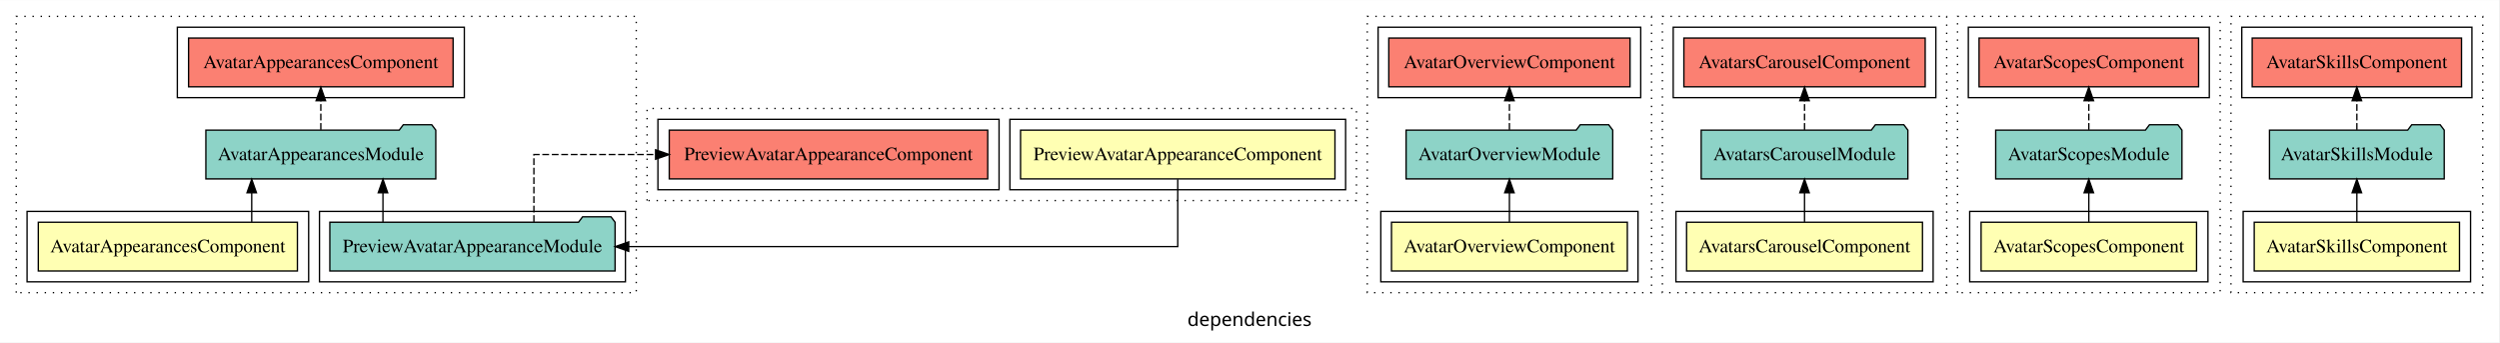
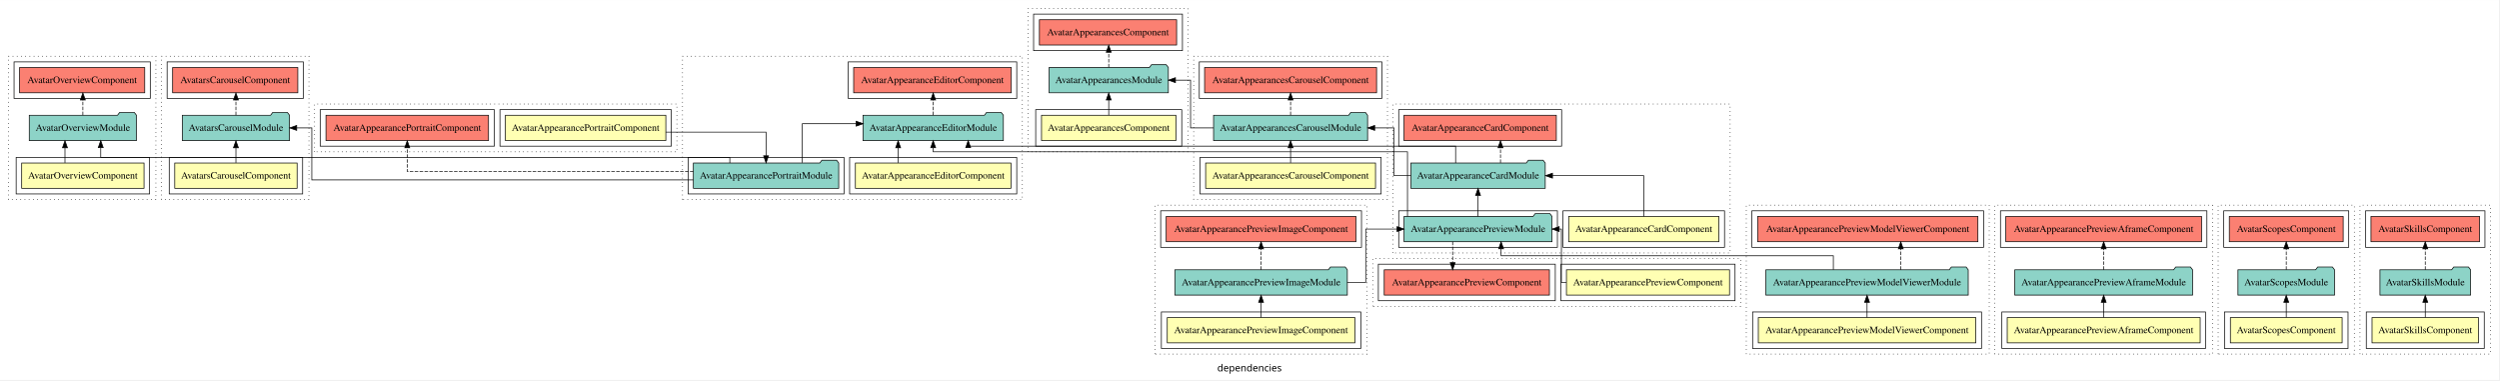
- <svg xmlns="http://www.w3.org/2000/svg" width="1846pt" height="253pt" viewBox="0.00 0.00 1846.00 252.80">
-   <g id="graph0" class="graph" transform="scale(1 1) rotate(0) translate(4 248.8)">
-     <polygon fill="white" stroke="transparent" points="-4,4 -4,-248.8 1842,-248.8 1842,4 -4,4" />
-     <text text-anchor="middle" x="919" y="-8.2" font-family="sans-serif" font-size="14.00">dependencies</text>
+ <svg xmlns="http://www.w3.org/2000/svg" width="3559pt" height="541pt" viewBox="0.00 0.00 3559.00 540.80">
+   <g id="graph0" class="graph" transform="scale(1 1) rotate(0) translate(4 536.8)">
+     <polygon fill="white" stroke="transparent" points="-4,4 -4,-536.8 3555,-536.8 3555,4 -4,4" />
+     <text text-anchor="middle" x="1775.5" y="-8.2" font-family="sans-serif" font-size="14.00">dependencies</text>
    <g id="clust1" class="cluster">
-       <polygon fill="none" stroke="black" stroke-dasharray="1,5" points="8,-32.8 8,-236.8 466,-236.8 466,-32.8 8,-32.8" />
+       <polygon fill="none" stroke="black" stroke-dasharray="1,5" points="1980,-176.8 1980,-388.8 2460,-388.8 2460,-176.8 1980,-176.8" />
    </g>
    <g id="clust2" class="cluster">
-       <polygon fill="none" stroke="black" points="16,-40.8 16,-92.8 224,-92.8 224,-40.8 16,-40.8" />
+       <polygon fill="none" stroke="black" points="2222,-184.8 2222,-236.8 2452,-236.8 2452,-184.8 2222,-184.8" />
    </g>
    <g id="clust4" class="cluster">
-       <polygon fill="none" stroke="black" points="232,-40.8 232,-92.8 458,-92.8 458,-40.8 232,-40.8" />
+       <polygon fill="none" stroke="black" points="1988,-184.8 1988,-236.8 2214,-236.8 2214,-184.8 1988,-184.8" />
    </g>
    <g id="clust5" class="cluster">
-       <polygon fill="none" stroke="black" points="127,-176.8 127,-228.8 339,-228.8 339,-176.8 127,-176.8" />
+       <polygon fill="none" stroke="black" points="1988,-328.8 1988,-380.8 2220,-380.8 2220,-328.8 1988,-328.8" />
    </g>
    <g id="clust8" class="cluster">
-       <polygon fill="none" stroke="black" stroke-dasharray="1,5" points="1006,-32.8 1006,-236.8 1216,-236.8 1216,-32.8 1006,-32.8" />
+       <polygon fill="none" stroke="black" stroke-dasharray="1,5" points="968,-252.8 968,-456.8 1452,-456.8 1452,-252.8 968,-252.8" />
    </g>
    <g id="clust9" class="cluster">
-       <polygon fill="none" stroke="black" points="1016,-40.8 1016,-92.8 1206,-92.8 1206,-40.8 1016,-40.8" />
+       <polygon fill="none" stroke="black" points="1206,-260.8 1206,-312.8 1444,-312.8 1444,-260.8 1206,-260.8" />
+     </g>
+     <g id="clust11" class="cluster">
+       <polygon fill="none" stroke="black" points="976,-260.8 976,-312.8 1198,-312.8 1198,-260.8 976,-260.8" />
    </g>
    <g id="clust12" class="cluster">
-       <polygon fill="none" stroke="black" points="1014,-176.8 1014,-228.8 1208,-228.8 1208,-176.8 1014,-176.8" />
+       <polygon fill="none" stroke="black" points="1204,-396.8 1204,-448.8 1444,-448.8 1444,-396.8 1204,-396.8" />
    </g>
    <g id="clust15" class="cluster">
-       <polygon fill="none" stroke="black" stroke-dasharray="1,5" points="1224,-32.8 1224,-236.8 1434,-236.8 1434,-32.8 1224,-32.8" />
+       <polygon fill="none" stroke="black" stroke-dasharray="1,5" points="444,-320.8 444,-388.8 960,-388.8 960,-320.8 444,-320.8" />
    </g>
    <g id="clust16" class="cluster">
-       <polygon fill="none" stroke="black" points="1234,-40.8 1234,-92.8 1424,-92.8 1424,-40.8 1234,-40.8" />
+       <polygon fill="none" stroke="black" points="708,-328.8 708,-380.8 952,-380.8 952,-328.8 708,-328.8" />
    </g>
    <g id="clust19" class="cluster">
-       <polygon fill="none" stroke="black" points="1232,-176.8 1232,-228.8 1426,-228.8 1426,-176.8 1232,-176.8" />
+       <polygon fill="none" stroke="black" points="452,-328.8 452,-380.8 700,-380.8 700,-328.8 452,-328.8" />
    </g>
    <g id="clust22" class="cluster">
-       <polygon fill="none" stroke="black" stroke-dasharray="1,5" points="1442,-32.8 1442,-236.8 1636,-236.8 1636,-32.8 1442,-32.8" />
+       <polygon fill="none" stroke="black" stroke-dasharray="1,5" points="2837,-32.8 2837,-244.8 3147,-244.8 3147,-32.8 2837,-32.8" />
    </g>
    <g id="clust23" class="cluster">
-       <polygon fill="none" stroke="black" points="1451,-40.8 1451,-92.8 1627,-92.8 1627,-40.8 1451,-40.8" />
+       <polygon fill="none" stroke="black" points="2847,-40.8 2847,-92.8 3137,-92.8 3137,-40.8 2847,-40.8" />
    </g>
    <g id="clust26" class="cluster">
-       <polygon fill="none" stroke="black" points="1450,-176.8 1450,-228.8 1628,-228.8 1628,-176.8 1450,-176.8" />
+       <polygon fill="none" stroke="black" points="2845,-184.8 2845,-236.8 3139,-236.8 3139,-184.8 2845,-184.8" />
    </g>
    <g id="clust29" class="cluster">
-       <polygon fill="none" stroke="black" stroke-dasharray="1,5" points="1644,-32.8 1644,-236.8 1830,-236.8 1830,-32.8 1644,-32.8" />
+       <polygon fill="none" stroke="black" stroke-dasharray="1,5" points="1641,-32.8 1641,-244.8 1943,-244.8 1943,-32.8 1641,-32.8" />
    </g>
    <g id="clust30" class="cluster">
-       <polygon fill="none" stroke="black" points="1653,-40.8 1653,-92.8 1821,-92.8 1821,-40.8 1653,-40.8" />
+       <polygon fill="none" stroke="black" points="1650,-40.8 1650,-92.8 1934,-92.8 1934,-40.8 1650,-40.8" />
    </g>
    <g id="clust33" class="cluster">
-       <polygon fill="none" stroke="black" points="1652,-176.8 1652,-228.8 1822,-228.8 1822,-176.8 1652,-176.8" />
+       <polygon fill="none" stroke="black" points="1649,-184.8 1649,-236.8 1935,-236.8 1935,-184.8 1649,-184.8" />
    </g>
    <g id="clust36" class="cluster">
-       <polygon fill="none" stroke="black" stroke-dasharray="1,5" points="474,-100.8 474,-168.8 998,-168.8 998,-100.8 474,-100.8" />
+       <polygon fill="none" stroke="black" stroke-dasharray="1,5" points="2483,-32.8 2483,-244.8 2829,-244.8 2829,-32.8 2483,-32.8" />
    </g>
    <g id="clust37" class="cluster">
-       <polygon fill="none" stroke="black" points="742,-108.8 742,-160.8 990,-160.8 990,-108.8 742,-108.8" />
+       <polygon fill="none" stroke="black" points="2492,-40.8 2492,-92.8 2818,-92.8 2818,-40.8 2492,-40.8" />
    </g>
    <g id="clust40" class="cluster">
-       <polygon fill="none" stroke="black" points="482,-108.8 482,-160.8 734,-160.8 734,-108.8 482,-108.8" />
+       <polygon fill="none" stroke="black" points="2491,-184.8 2491,-236.8 2821,-236.8 2821,-184.8 2491,-184.8" />
+     </g>
+     <g id="clust43" class="cluster">
+       <polygon fill="none" stroke="black" stroke-dasharray="1,5" points="1951,-100.8 1951,-168.8 2475,-168.8 2475,-100.8 1951,-100.8" />
+     </g>
+     <g id="clust44" class="cluster">
+       <polygon fill="none" stroke="black" points="2219,-108.8 2219,-160.8 2467,-160.8 2467,-108.8 2219,-108.8" />
+     </g>
+     <g id="clust47" class="cluster">
+       <polygon fill="none" stroke="black" points="1959,-108.8 1959,-160.8 2211,-160.8 2211,-108.8 1959,-108.8" />
+     </g>
+     <g id="clust50" class="cluster">
+       <polygon fill="none" stroke="black" stroke-dasharray="1,5" points="1696,-252.8 1696,-456.8 1972,-456.8 1972,-252.8 1696,-252.8" />
+     </g>
+     <g id="clust51" class="cluster">
+       <polygon fill="none" stroke="black" points="1705,-260.8 1705,-312.8 1963,-312.8 1963,-260.8 1705,-260.8" />
+     </g>
+     <g id="clust54" class="cluster">
+       <polygon fill="none" stroke="black" points="1704,-396.8 1704,-448.8 1964,-448.8 1964,-396.8 1704,-396.8" />
+     </g>
+     <g id="clust57" class="cluster">
+       <polygon fill="none" stroke="black" stroke-dasharray="1,5" points="1460,-320.8 1460,-524.8 1688,-524.8 1688,-320.8 1460,-320.8" />
+     </g>
+     <g id="clust58" class="cluster">
+       <polygon fill="none" stroke="black" points="1471,-328.8 1471,-380.8 1679,-380.8 1679,-328.8 1471,-328.8" />
+     </g>
+     <g id="clust61" class="cluster">
+       <polygon fill="none" stroke="black" points="1468,-464.8 1468,-516.8 1680,-516.8 1680,-464.8 1468,-464.8" />
+     </g>
+     <g id="clust64" class="cluster">
+       <polygon fill="none" stroke="black" stroke-dasharray="1,5" points="8,-252.8 8,-456.8 218,-456.8 218,-252.8 8,-252.8" />
+     </g>
+     <g id="clust65" class="cluster">
+       <polygon fill="none" stroke="black" points="19,-260.8 19,-312.8 209,-312.8 209,-260.8 19,-260.8" />
+     </g>
+     <g id="clust68" class="cluster">
+       <polygon fill="none" stroke="black" points="16,-396.8 16,-448.8 210,-448.8 210,-396.8 16,-396.8" />
+     </g>
+     <g id="clust71" class="cluster">
+       <polygon fill="none" stroke="black" stroke-dasharray="1,5" points="226,-252.8 226,-456.8 436,-456.8 436,-252.8 226,-252.8" />
+     </g>
+     <g id="clust72" class="cluster">
+       <polygon fill="none" stroke="black" points="237,-260.8 237,-312.8 427,-312.8 427,-260.8 237,-260.8" />
+     </g>
+     <g id="clust75" class="cluster">
+       <polygon fill="none" stroke="black" points="234,-396.8 234,-448.8 428,-448.8 428,-396.8 234,-396.8" />
+     </g>
+     <g id="clust78" class="cluster">
+       <polygon fill="none" stroke="black" stroke-dasharray="1,5" points="3155,-32.8 3155,-244.8 3349,-244.8 3349,-32.8 3155,-32.8" />
+     </g>
+     <g id="clust79" class="cluster">
+       <polygon fill="none" stroke="black" points="3164,-40.8 3164,-92.8 3340,-92.8 3340,-40.8 3164,-40.8" />
+     </g>
+     <g id="clust82" class="cluster">
+       <polygon fill="none" stroke="black" points="3163,-184.8 3163,-236.8 3341,-236.8 3341,-184.8 3163,-184.8" />
+     </g>
+     <g id="clust85" class="cluster">
+       <polygon fill="none" stroke="black" stroke-dasharray="1,5" points="3357,-32.8 3357,-244.8 3543,-244.8 3543,-32.8 3357,-32.8" />
+     </g>
+     <g id="clust86" class="cluster">
+       <polygon fill="none" stroke="black" points="3366,-40.8 3366,-92.8 3534,-92.8 3534,-40.8 3366,-40.8" />
+     </g>
+     <g id="clust89" class="cluster">
+       <polygon fill="none" stroke="black" points="3365,-184.8 3365,-236.8 3535,-236.8 3535,-184.8 3365,-184.8" />
    </g>
    <g id="node1" class="node">
-       <polygon fill="#ffffb3" stroke="black" points="215.7,-84.8 24.3,-84.8 24.3,-48.8 215.7,-48.8 215.7,-84.8" />
-       <text text-anchor="middle" x="120" y="-62.6" font-family="Times,serif" font-size="14.00">AvatarAppearancesComponent</text>
+       <polygon fill="#ffffb3" stroke="black" points="2443.97,-228.8 2230.03,-228.8 2230.03,-192.8 2443.97,-192.8 2443.97,-228.8" />
+       <text text-anchor="middle" x="2337" y="-206.6" font-family="Times,serif" font-size="14.00">AvatarAppearanceCardComponent</text>
    </g>
    <g id="node2" class="node">
-       <polygon fill="#8dd3c7" stroke="black" points="317.92,-152.8 314.92,-156.8 293.92,-156.8 290.92,-152.8 148.08,-152.8 148.08,-116.8 317.92,-116.8 317.92,-152.8" />
-       <text text-anchor="middle" x="233" y="-130.6" font-family="Times,serif" font-size="14.00">AvatarAppearancesModule</text>
+       <polygon fill="#8dd3c7" stroke="black" points="2196.69,-304.8 2193.69,-308.8 2172.69,-308.8 2169.69,-304.8 2005.31,-304.8 2005.31,-268.8 2196.69,-268.8 2196.69,-304.8" />
+       <text text-anchor="middle" x="2101" y="-282.6" font-family="Times,serif" font-size="14.00">AvatarAppearanceCardModule</text>
    </g>
    <g id="edge1" class="edge">
-       <path fill="none" stroke="black" d="M181.95,-85.02C181.95,-85.02 181.95,-106.53 181.95,-106.53" />
-       <polygon fill="black" stroke="black" points="178.45,-106.53 181.95,-116.53 185.45,-106.53 178.45,-106.53" />
+       <path fill="none" stroke="black" d="M2337,-228.81C2337,-251.29 2337,-286.8 2337,-286.8 2337,-286.8 2206.99,-286.8 2206.99,-286.8" />
+       <polygon fill="black" stroke="black" points="2206.99,-283.3 2196.99,-286.8 2206.99,-290.3 2206.99,-283.3" />
    </g>
    <g id="node4" class="node">
-       <polygon fill="#fb8072" stroke="black" points="330.7,-220.8 135.3,-220.8 135.3,-184.8 330.7,-184.8 330.7,-220.8" />
-       <text text-anchor="middle" x="233" y="-198.6" font-family="Times,serif" font-size="14.00">AvatarAppearancesComponent </text>
+       <polygon fill="#fb8072" stroke="black" points="2212.47,-372.8 1995.53,-372.8 1995.53,-336.8 2212.47,-336.8 2212.47,-372.8" />
+       <text text-anchor="middle" x="2104" y="-350.6" font-family="Times,serif" font-size="14.00">AvatarAppearanceCardComponent </text>
    </g>
    <g id="edge3" class="edge">
-       <path fill="none" stroke="black" stroke-dasharray="5,2" d="M233,-153.02C233,-153.02 233,-174.53 233,-174.53" />
-       <polygon fill="black" stroke="black" points="229.5,-174.53 233,-184.53 236.5,-174.53 229.5,-174.53" />
+       <path fill="none" stroke="black" stroke-dasharray="5,2" d="M2132.95,-305.02C2132.95,-305.02 2132.95,-326.53 2132.95,-326.53" />
+       <polygon fill="black" stroke="black" points="2129.45,-326.53 2132.95,-336.53 2136.45,-326.53 2129.45,-326.53" />
+     </g>
+     <g id="node6" class="node">
+       <polygon fill="#8dd3c7" stroke="black" points="1424.97,-372.8 1421.97,-376.8 1400.97,-376.8 1397.97,-372.8 1225.03,-372.8 1225.03,-336.8 1424.97,-336.8 1424.97,-372.8" />
+       <text text-anchor="middle" x="1325" y="-350.6" font-family="Times,serif" font-size="14.00">AvatarAppearanceEditorModule</text>
+     </g>
+     <g id="edge5" class="edge">
+       <path fill="none" stroke="black" d="M2069.05,-304.86C2069.05,-316.24 2069.05,-328.8 2069.05,-328.8 2069.05,-328.8 1374.87,-328.8 1374.87,-328.8 1374.87,-328.8 1374.87,-329.59 1374.87,-329.59" />
+       <polygon fill="black" stroke="black" points="1371.37,-326.74 1374.87,-336.74 1378.37,-326.74 1371.37,-326.74" />
+     </g>
+     <g id="node23" class="node">
+       <polygon fill="#8dd3c7" stroke="black" points="1943.68,-372.8 1940.68,-376.8 1919.68,-376.8 1916.68,-372.8 1724.32,-372.8 1724.32,-336.8 1943.68,-336.8 1943.68,-372.8" />
+       <text text-anchor="middle" x="1834" y="-350.6" font-family="Times,serif" font-size="14.00">AvatarAppearancesCarouselModule</text>
+     </g>
+     <g id="edge22" class="edge">
+       <path fill="none" stroke="black" d="M2005.28,-286.8C1991.21,-286.8 1981.35,-286.8 1981.35,-286.8 1981.35,-286.8 1981.35,-354.8 1981.35,-354.8 1981.35,-354.8 1953.79,-354.8 1953.79,-354.8" />
+       <polygon fill="black" stroke="black" points="1953.79,-351.3 1943.79,-354.8 1953.79,-358.3 1953.79,-351.3" />
    </g>
    <g id="node3" class="node">
-       <polygon fill="#8dd3c7" stroke="black" points="450.35,-84.8 447.35,-88.8 426.35,-88.8 423.35,-84.8 239.65,-84.8 239.65,-48.8 450.35,-48.8 450.35,-84.8" />
-       <text text-anchor="middle" x="345" y="-62.6" font-family="Times,serif" font-size="14.00">PreviewAvatarAppearanceModule</text>
+       <polygon fill="#8dd3c7" stroke="black" points="2206.35,-228.8 2203.35,-232.8 2182.35,-232.8 2179.35,-228.8 1995.65,-228.8 1995.65,-192.8 2206.35,-192.8 2206.35,-228.8" />
+       <text text-anchor="middle" x="2101" y="-206.6" font-family="Times,serif" font-size="14.00">AvatarAppearancePreviewModule</text>
    </g>
    <g id="edge2" class="edge">
-       <path fill="none" stroke="black" d="M278.89,-85.02C278.89,-85.02 278.89,-106.53 278.89,-106.53" />
-       <polygon fill="black" stroke="black" points="275.39,-106.53 278.89,-116.53 282.39,-106.53 275.39,-106.53" />
+       <path fill="none" stroke="black" d="M2101,-228.81C2101,-228.81 2101,-258.65 2101,-258.65" />
+       <polygon fill="black" stroke="black" points="2097.5,-258.65 2101,-268.65 2104.5,-258.65 2097.5,-258.65" />
+     </g>
+     <g id="edge7" class="edge">
+       <path fill="none" stroke="black" d="M2000.49,-228.96C2000.49,-260.21 2000.49,-320.8 2000.49,-320.8 2000.49,-320.8 1325,-320.8 1325,-320.8 1325,-320.8 1325,-326.61 1325,-326.61" />
+       <polygon fill="black" stroke="black" points="1321.5,-326.61 1325,-336.61 1328.5,-326.61 1321.5,-326.61" />
+     </g>
+     <g id="node21" class="node">
+       <polygon fill="#fb8072" stroke="black" points="2202.63,-152.8 1967.37,-152.8 1967.37,-116.8 2202.63,-116.8 2202.63,-152.8" />
+       <text text-anchor="middle" x="2085" y="-130.6" font-family="Times,serif" font-size="14.00">AvatarAppearancePreviewComponent </text>
+     </g>
+     <g id="edge20" class="edge">
+       <path fill="none" stroke="black" stroke-dasharray="5,2" d="M2064.82,-192.79C2064.82,-192.79 2064.82,-162.95 2064.82,-162.95" />
+       <polygon fill="black" stroke="black" points="2068.32,-162.95 2064.82,-152.95 2061.32,-162.95 2068.32,-162.95" />
+     </g>
+     <g id="node5" class="node">
+       <polygon fill="#ffffb3" stroke="black" points="1435.75,-304.8 1214.25,-304.8 1214.25,-268.8 1435.75,-268.8 1435.75,-304.8" />
+       <text text-anchor="middle" x="1325" y="-282.6" font-family="Times,serif" font-size="14.00">AvatarAppearanceEditorComponent</text>
+     </g>
+     <g id="edge4" class="edge">
+       <path fill="none" stroke="black" d="M1275.13,-305.02C1275.13,-305.02 1275.13,-326.53 1275.13,-326.53" />
+       <polygon fill="black" stroke="black" points="1271.63,-326.53 1275.13,-336.53 1278.63,-326.53 1271.63,-326.53" />
+     </g>
+     <g id="node8" class="node">
+       <polygon fill="#fb8072" stroke="black" points="1436.25,-440.8 1211.75,-440.8 1211.75,-404.8 1436.25,-404.8 1436.25,-440.8" />
+       <text text-anchor="middle" x="1324" y="-418.6" font-family="Times,serif" font-size="14.00">AvatarAppearanceEditorComponent </text>
+     </g>
+     <g id="edge8" class="edge">
+       <path fill="none" stroke="black" stroke-dasharray="5,2" d="M1325,-373.02C1325,-373.02 1325,-394.53 1325,-394.53" />
+       <polygon fill="black" stroke="black" points="1321.5,-394.53 1325,-404.53 1328.5,-394.53 1321.5,-394.53" />
+     </g>
+     <g id="node7" class="node">
+       <polygon fill="#8dd3c7" stroke="black" points="1190.47,-304.8 1187.47,-308.8 1166.47,-308.8 1163.47,-304.8 983.53,-304.8 983.53,-268.8 1190.47,-268.8 1190.47,-304.8" />
+       <text text-anchor="middle" x="1087" y="-282.6" font-family="Times,serif" font-size="14.00">AvatarAppearancePortraitModule</text>
+     </g>
+     <g id="edge6" class="edge">
+       <path fill="none" stroke="black" d="M1138.62,-305.09C1138.62,-327.01 1138.62,-360.8 1138.62,-360.8 1138.62,-360.8 1215.26,-360.8 1215.26,-360.8" />
+       <polygon fill="black" stroke="black" points="1215.26,-364.3 1225.26,-360.8 1215.26,-357.3 1215.26,-364.3" />
+     </g>
+     <g id="node10" class="node">
+       <polygon fill="#fb8072" stroke="black" points="691.75,-372.8 460.25,-372.8 460.25,-336.8 691.75,-336.8 691.75,-372.8" />
+       <text text-anchor="middle" x="576" y="-350.6" font-family="Times,serif" font-size="14.00">AvatarAppearancePortraitComponent </text>
+     </g>
+     <g id="edge10" class="edge">
+       <path fill="none" stroke="black" stroke-dasharray="5,2" d="M983.59,-292.8C834.28,-292.8 576,-292.8 576,-292.8 576,-292.8 576,-326.53 576,-326.53" />
+       <polygon fill="black" stroke="black" points="572.5,-326.53 576,-336.53 579.5,-326.53 572.5,-326.53" />
+     </g>
+     <g id="node29" class="node">
+       <polygon fill="#8dd3c7" stroke="black" points="190.33,-372.8 187.33,-376.8 166.33,-376.8 163.33,-372.8 37.67,-372.8 37.67,-336.8 190.33,-336.8 190.33,-372.8" />
+       <text text-anchor="middle" x="114" y="-350.6" font-family="Times,serif" font-size="14.00">AvatarOverviewModule</text>
+     </g>
+     <g id="edge28" class="edge">
+       <path fill="none" stroke="black" d="M1035.38,-304.86C1035.38,-309.29 1035.38,-312.8 1035.38,-312.8 1035.38,-312.8 139.47,-312.8 139.47,-312.8 139.47,-312.8 139.47,-326.74 139.47,-326.74" />
+       <polygon fill="black" stroke="black" points="135.97,-326.74 139.47,-336.74 142.97,-326.74 135.97,-326.74" />
+     </g>
+     <g id="node32" class="node">
+       <polygon fill="#8dd3c7" stroke="black" points="408.34,-372.8 405.34,-376.8 384.34,-376.8 381.34,-372.8 255.66,-372.8 255.66,-336.8 408.34,-336.8 408.34,-372.8" />
+       <text text-anchor="middle" x="332" y="-350.6" font-family="Times,serif" font-size="14.00">AvatarsCarouselModule</text>
+     </g>
+     <g id="edge31" class="edge">
+       <path fill="none" stroke="black" d="M983.42,-280.8C800.67,-280.8 440.09,-280.8 440.09,-280.8 440.09,-280.8 440.09,-354.8 440.09,-354.8 440.09,-354.8 418.54,-354.8 418.54,-354.8" />
+       <polygon fill="black" stroke="black" points="418.54,-351.3 408.54,-354.8 418.54,-358.3 418.54,-351.3" />
+     </g>
+     <g id="node9" class="node">
+       <polygon fill="#ffffb3" stroke="black" points="944.25,-372.8 715.75,-372.8 715.75,-336.8 944.25,-336.8 944.25,-372.8" />
+       <text text-anchor="middle" x="830" y="-350.6" font-family="Times,serif" font-size="14.00">AvatarAppearancePortraitComponent</text>
+     </g>
+     <g id="edge9" class="edge">
+       <path fill="none" stroke="black" d="M944.22,-348.8C1012.86,-348.8 1087,-348.8 1087,-348.8 1087,-348.8 1087,-315.07 1087,-315.07" />
+       <polygon fill="black" stroke="black" points="1090.5,-315.07 1087,-305.07 1083.5,-315.07 1090.5,-315.07" />
+     </g>
+     <g id="node11" class="node">
+       <polygon fill="#ffffb3" stroke="black" points="3129.38,-84.8 2854.62,-84.8 2854.62,-48.8 3129.38,-48.8 3129.38,-84.8" />
+       <text text-anchor="middle" x="2992" y="-62.6" font-family="Times,serif" font-size="14.00">AvatarAppearancePreviewAframeComponent</text>
+     </g>
+     <g id="node12" class="node">
+       <polygon fill="#8dd3c7" stroke="black" points="3118.59,-152.8 3115.59,-156.8 3094.59,-156.8 3091.59,-152.8 2865.41,-152.8 2865.41,-116.8 3118.59,-116.8 3118.59,-152.8" />
+       <text text-anchor="middle" x="2992" y="-130.6" font-family="Times,serif" font-size="14.00">AvatarAppearancePreviewAframeModule</text>
+     </g>
+     <g id="edge11" class="edge">
+       <path fill="none" stroke="black" d="M2992,-85.02C2992,-85.02 2992,-106.53 2992,-106.53" />
+       <polygon fill="black" stroke="black" points="2988.5,-106.53 2992,-116.53 2995.5,-106.53 2988.5,-106.53" />
+     </g>
+     <g id="node13" class="node">
+       <polygon fill="#fb8072" stroke="black" points="3131.38,-228.8 2852.62,-228.8 2852.62,-192.8 3131.38,-192.8 3131.38,-228.8" />
+       <text text-anchor="middle" x="2992" y="-206.6" font-family="Times,serif" font-size="14.00">AvatarAppearancePreviewAframeComponent </text>
+     </g>
+     <g id="edge12" class="edge">
+       <path fill="none" stroke="black" stroke-dasharray="5,2" d="M2992,-152.81C2992,-152.81 2992,-182.65 2992,-182.65" />
+       <polygon fill="black" stroke="black" points="2988.5,-182.65 2992,-192.65 2995.5,-182.65 2988.5,-182.65" />
+     </g>
+     <g id="node14" class="node">
+       <polygon fill="#ffffb3" stroke="black" points="1925.61,-84.8 1658.39,-84.8 1658.39,-48.8 1925.61,-48.8 1925.61,-84.8" />
+       <text text-anchor="middle" x="1792" y="-62.6" font-family="Times,serif" font-size="14.00">AvatarAppearancePreviewImageComponent</text>
+     </g>
+     <g id="node15" class="node">
+       <polygon fill="#8dd3c7" stroke="black" points="1914.83,-152.8 1911.83,-156.8 1890.83,-156.8 1887.83,-152.8 1669.17,-152.8 1669.17,-116.8 1914.83,-116.8 1914.83,-152.8" />
+       <text text-anchor="middle" x="1792" y="-130.6" font-family="Times,serif" font-size="14.00">AvatarAppearancePreviewImageModule</text>
+     </g>
+     <g id="edge13" class="edge">
+       <path fill="none" stroke="black" d="M1792,-85.02C1792,-85.02 1792,-106.53 1792,-106.53" />
+       <polygon fill="black" stroke="black" points="1788.5,-106.53 1792,-116.53 1795.5,-106.53 1788.5,-106.53" />
+     </g>
+     <g id="edge18" class="edge">
+       <path fill="none" stroke="black" d="M1914.72,-134.8C1930.35,-134.8 1941.02,-134.8 1941.02,-134.8 1941.02,-134.8 1941.02,-210.8 1941.02,-210.8 1941.02,-210.8 1985.63,-210.8 1985.63,-210.8" />
+       <polygon fill="black" stroke="black" points="1985.63,-214.3 1995.63,-210.8 1985.63,-207.3 1985.63,-214.3" />
+     </g>
+     <g id="node16" class="node">
+       <polygon fill="#fb8072" stroke="black" points="1927.11,-228.8 1656.89,-228.8 1656.89,-192.8 1927.11,-192.8 1927.11,-228.8" />
+       <text text-anchor="middle" x="1792" y="-206.6" font-family="Times,serif" font-size="14.00">AvatarAppearancePreviewImageComponent </text>
+     </g>
+     <g id="edge14" class="edge">
+       <path fill="none" stroke="black" stroke-dasharray="5,2" d="M1792,-152.81C1792,-152.81 1792,-182.65 1792,-182.65" />
+       <polygon fill="black" stroke="black" points="1788.5,-182.65 1792,-192.65 1795.5,-182.65 1788.5,-182.65" />
+     </g>
+     <g id="node17" class="node">
+       <polygon fill="#ffffb3" stroke="black" points="2809.87,-84.8 2500.13,-84.8 2500.13,-48.8 2809.87,-48.8 2809.87,-84.8" />
+       <text text-anchor="middle" x="2655" y="-62.6" font-family="Times,serif" font-size="14.00">AvatarAppearancePreviewModelViewerComponent</text>
    </g>
    <g id="node18" class="node">
-       <polygon fill="#fb8072" stroke="black" points="725.63,-152.8 490.37,-152.8 490.37,-116.8 725.63,-116.8 725.63,-152.8" />
-       <text text-anchor="middle" x="608" y="-130.6" font-family="Times,serif" font-size="14.00">PreviewAvatarAppearanceComponent </text>
-     </g>
-     <g id="edge13" class="edge">
-       <path fill="none" stroke="black" stroke-dasharray="5,2" d="M390.39,-85.02C390.39,-105.17 390.39,-134.8 390.39,-134.8 390.39,-134.8 480.28,-134.8 480.28,-134.8" />
-       <polygon fill="black" stroke="black" points="480.28,-138.3 490.28,-134.8 480.28,-131.3 480.28,-138.3" />
-     </g>
-     <g id="node5" class="node">
-       <polygon fill="#ffffb3" stroke="black" points="1198.11,-84.8 1023.89,-84.8 1023.89,-48.8 1198.11,-48.8 1198.11,-84.8" />
-       <text text-anchor="middle" x="1111" y="-62.6" font-family="Times,serif" font-size="14.00">AvatarOverviewComponent</text>
-     </g>
-     <g id="node6" class="node">
-       <polygon fill="#8dd3c7" stroke="black" points="1187.33,-152.8 1184.33,-156.8 1163.33,-156.8 1160.33,-152.8 1034.67,-152.8 1034.67,-116.8 1187.33,-116.8 1187.33,-152.8" />
-       <text text-anchor="middle" x="1111" y="-130.6" font-family="Times,serif" font-size="14.00">AvatarOverviewModule</text>
-     </g>
-     <g id="edge4" class="edge">
-       <path fill="none" stroke="black" d="M1111,-85.02C1111,-85.02 1111,-106.53 1111,-106.53" />
-       <polygon fill="black" stroke="black" points="1107.5,-106.53 1111,-116.53 1114.5,-106.53 1107.5,-106.53" />
-     </g>
-     <g id="node7" class="node">
-       <polygon fill="#fb8072" stroke="black" points="1200.11,-220.8 1021.89,-220.8 1021.89,-184.8 1200.11,-184.8 1200.11,-220.8" />
-       <text text-anchor="middle" x="1111" y="-198.6" font-family="Times,serif" font-size="14.00">AvatarOverviewComponent </text>
-     </g>
-     <g id="edge5" class="edge">
-       <path fill="none" stroke="black" stroke-dasharray="5,2" d="M1111,-153.02C1111,-153.02 1111,-174.53 1111,-174.53" />
-       <polygon fill="black" stroke="black" points="1107.5,-174.53 1111,-184.53 1114.5,-174.53 1107.5,-174.53" />
-     </g>
-     <g id="node8" class="node">
-       <polygon fill="#ffffb3" stroke="black" points="1416.13,-84.8 1241.87,-84.8 1241.87,-48.8 1416.13,-48.8 1416.13,-84.8" />
-       <text text-anchor="middle" x="1329" y="-62.6" font-family="Times,serif" font-size="14.00">AvatarsCarouselComponent</text>
-     </g>
-     <g id="node9" class="node">
-       <polygon fill="#8dd3c7" stroke="black" points="1405.34,-152.8 1402.34,-156.8 1381.34,-156.8 1378.34,-152.8 1252.66,-152.8 1252.66,-116.8 1405.34,-116.8 1405.34,-152.8" />
-       <text text-anchor="middle" x="1329" y="-130.6" font-family="Times,serif" font-size="14.00">AvatarsCarouselModule</text>
-     </g>
-     <g id="edge6" class="edge">
-       <path fill="none" stroke="black" d="M1329,-85.02C1329,-85.02 1329,-106.53 1329,-106.53" />
-       <polygon fill="black" stroke="black" points="1325.5,-106.53 1329,-116.53 1332.5,-106.53 1325.5,-106.53" />
-     </g>
-     <g id="node10" class="node">
-       <polygon fill="#fb8072" stroke="black" points="1418.13,-220.8 1239.87,-220.8 1239.87,-184.8 1418.13,-184.8 1418.13,-220.8" />
-       <text text-anchor="middle" x="1329" y="-198.6" font-family="Times,serif" font-size="14.00">AvatarsCarouselComponent </text>
-     </g>
-     <g id="edge7" class="edge">
-       <path fill="none" stroke="black" stroke-dasharray="5,2" d="M1329,-153.02C1329,-153.02 1329,-174.53 1329,-174.53" />
-       <polygon fill="black" stroke="black" points="1325.5,-174.53 1329,-184.53 1332.5,-174.53 1325.5,-174.53" />
-     </g>
-     <g id="node11" class="node">
-       <polygon fill="#ffffb3" stroke="black" points="1618.58,-84.8 1459.42,-84.8 1459.42,-48.8 1618.58,-48.8 1618.58,-84.8" />
-       <text text-anchor="middle" x="1539" y="-62.6" font-family="Times,serif" font-size="14.00">AvatarScopesComponent</text>
-     </g>
-     <g id="node12" class="node">
-       <polygon fill="#8dd3c7" stroke="black" points="1607.79,-152.8 1604.79,-156.8 1583.79,-156.8 1580.79,-152.8 1470.21,-152.8 1470.21,-116.8 1607.79,-116.8 1607.79,-152.8" />
-       <text text-anchor="middle" x="1539" y="-130.6" font-family="Times,serif" font-size="14.00">AvatarScopesModule</text>
-     </g>
-     <g id="edge8" class="edge">
-       <path fill="none" stroke="black" d="M1539,-85.02C1539,-85.02 1539,-106.53 1539,-106.53" />
-       <polygon fill="black" stroke="black" points="1535.5,-106.53 1539,-116.53 1542.5,-106.53 1535.5,-106.53" />
-     </g>
-     <g id="node13" class="node">
-       <polygon fill="#fb8072" stroke="black" points="1620.08,-220.8 1457.92,-220.8 1457.92,-184.8 1620.08,-184.8 1620.08,-220.8" />
-       <text text-anchor="middle" x="1539" y="-198.6" font-family="Times,serif" font-size="14.00">AvatarScopesComponent </text>
-     </g>
-     <g id="edge9" class="edge">
-       <path fill="none" stroke="black" stroke-dasharray="5,2" d="M1539,-153.02C1539,-153.02 1539,-174.53 1539,-174.53" />
-       <polygon fill="black" stroke="black" points="1535.5,-174.53 1539,-184.53 1542.5,-174.53 1535.5,-174.53" />
-     </g>
-     <g id="node14" class="node">
-       <polygon fill="#ffffb3" stroke="black" points="1812.82,-84.8 1661.18,-84.8 1661.18,-48.8 1812.82,-48.8 1812.82,-84.8" />
-       <text text-anchor="middle" x="1737" y="-62.6" font-family="Times,serif" font-size="14.00">AvatarSkillsComponent</text>
-     </g>
-     <g id="node15" class="node">
-       <polygon fill="#8dd3c7" stroke="black" points="1801.54,-152.8 1798.54,-156.8 1777.54,-156.8 1774.54,-152.8 1672.46,-152.8 1672.46,-116.8 1801.54,-116.8 1801.54,-152.8" />
-       <text text-anchor="middle" x="1737" y="-130.6" font-family="Times,serif" font-size="14.00">AvatarSkillsModule</text>
-     </g>
-     <g id="edge10" class="edge">
-       <path fill="none" stroke="black" d="M1737,-85.02C1737,-85.02 1737,-106.53 1737,-106.53" />
-       <polygon fill="black" stroke="black" points="1733.5,-106.53 1737,-116.53 1740.5,-106.53 1733.5,-106.53" />
-     </g>
-     <g id="node16" class="node">
-       <polygon fill="#fb8072" stroke="black" points="1814.32,-220.8 1659.68,-220.8 1659.68,-184.8 1814.32,-184.8 1814.32,-220.8" />
-       <text text-anchor="middle" x="1737" y="-198.6" font-family="Times,serif" font-size="14.00">AvatarSkillsComponent </text>
-     </g>
-     <g id="edge11" class="edge">
-       <path fill="none" stroke="black" stroke-dasharray="5,2" d="M1737,-153.02C1737,-153.02 1737,-174.53 1737,-174.53" />
-       <polygon fill="black" stroke="black" points="1733.5,-174.53 1737,-184.53 1740.5,-174.53 1733.5,-174.53" />
-     </g>
-     <g id="node17" class="node">
-       <polygon fill="#ffffb3" stroke="black" points="982.13,-152.8 749.87,-152.8 749.87,-116.8 982.13,-116.8 982.13,-152.8" />
-       <text text-anchor="middle" x="866" y="-130.6" font-family="Times,serif" font-size="14.00">PreviewAvatarAppearanceComponent</text>
-     </g>
-     <g id="edge12" class="edge">
-       <path fill="none" stroke="black" d="M866,-116.58C866,-96.43 866,-66.8 866,-66.8 866,-66.8 460.43,-66.8 460.43,-66.8" />
-       <polygon fill="black" stroke="black" points="460.43,-63.3 450.43,-66.8 460.43,-70.3 460.43,-63.3" />
+       <polygon fill="#8dd3c7" stroke="black" points="2799.09,-152.8 2796.09,-156.8 2775.09,-156.8 2772.09,-152.8 2510.91,-152.8 2510.91,-116.8 2799.09,-116.8 2799.09,-152.8" />
+       <text text-anchor="middle" x="2655" y="-130.6" font-family="Times,serif" font-size="14.00">AvatarAppearancePreviewModelViewerModule</text>
+     </g>
+     <g id="edge15" class="edge">
+       <path fill="none" stroke="black" d="M2655,-85.02C2655,-85.02 2655,-106.53 2655,-106.53" />
+       <polygon fill="black" stroke="black" points="2651.5,-106.53 2655,-116.53 2658.5,-106.53 2651.5,-106.53" />
+     </g>
+     <g id="edge19" class="edge">
+       <path fill="none" stroke="black" d="M2606.98,-152.91C2606.98,-162.7 2606.98,-172.8 2606.98,-172.8 2606.98,-172.8 2133.82,-172.8 2133.82,-172.8 2133.82,-172.8 2133.82,-182.69 2133.82,-182.69" />
+       <polygon fill="black" stroke="black" points="2130.32,-182.69 2133.82,-192.69 2137.32,-182.69 2130.32,-182.69" />
+     </g>
+     <g id="node19" class="node">
+       <polygon fill="#fb8072" stroke="black" points="2812.87,-228.8 2499.13,-228.8 2499.13,-192.8 2812.87,-192.8 2812.87,-228.8" />
+       <text text-anchor="middle" x="2656" y="-206.6" font-family="Times,serif" font-size="14.00">AvatarAppearancePreviewModelViewerComponent </text>
+     </g>
+     <g id="edge16" class="edge">
+       <path fill="none" stroke="black" stroke-dasharray="5,2" d="M2703.02,-152.81C2703.02,-152.81 2703.02,-182.65 2703.02,-182.65" />
+       <polygon fill="black" stroke="black" points="2699.52,-182.65 2703.02,-192.65 2706.52,-182.65 2699.52,-182.65" />
+     </g>
+     <g id="node20" class="node">
+       <polygon fill="#ffffb3" stroke="black" points="2459.13,-152.8 2226.87,-152.8 2226.87,-116.8 2459.13,-116.8 2459.13,-152.8" />
+       <text text-anchor="middle" x="2343" y="-130.6" font-family="Times,serif" font-size="14.00">AvatarAppearancePreviewComponent</text>
+     </g>
+     <g id="edge17" class="edge">
+       <path fill="none" stroke="black" d="M2226.69,-134.8C2222.29,-134.8 2219.71,-134.8 2219.71,-134.8 2219.71,-134.8 2219.71,-210.8 2219.71,-210.8 2219.71,-210.8 2216.55,-210.8 2216.55,-210.8" />
+       <polygon fill="black" stroke="black" points="2216.55,-207.3 2206.55,-210.8 2216.55,-214.3 2216.55,-207.3" />
+     </g>
+     <g id="node22" class="node">
+       <polygon fill="#ffffb3" stroke="black" points="1954.97,-304.8 1713.03,-304.8 1713.03,-268.8 1954.97,-268.8 1954.97,-304.8" />
+       <text text-anchor="middle" x="1834" y="-282.6" font-family="Times,serif" font-size="14.00">AvatarAppearancesCarouselComponent</text>
+     </g>
+     <g id="edge21" class="edge">
+       <path fill="none" stroke="black" d="M1834,-305.02C1834,-305.02 1834,-326.53 1834,-326.53" />
+       <polygon fill="black" stroke="black" points="1830.5,-326.53 1834,-336.53 1837.5,-326.53 1830.5,-326.53" />
+     </g>
+     <g id="node24" class="node">
+       <polygon fill="#fb8072" stroke="black" points="1956.47,-440.8 1711.53,-440.8 1711.53,-404.8 1956.47,-404.8 1956.47,-440.8" />
+       <text text-anchor="middle" x="1834" y="-418.6" font-family="Times,serif" font-size="14.00">AvatarAppearancesCarouselComponent </text>
+     </g>
+     <g id="edge23" class="edge">
+       <path fill="none" stroke="black" stroke-dasharray="5,2" d="M1834,-373.02C1834,-373.02 1834,-394.53 1834,-394.53" />
+       <polygon fill="black" stroke="black" points="1830.5,-394.53 1834,-404.53 1837.5,-394.53 1830.5,-394.53" />
+     </g>
+     <g id="node26" class="node">
+       <polygon fill="#8dd3c7" stroke="black" points="1659.92,-440.8 1656.92,-444.8 1635.92,-444.8 1632.92,-440.8 1490.08,-440.8 1490.08,-404.8 1659.92,-404.8 1659.92,-440.8" />
+       <text text-anchor="middle" x="1575" y="-418.6" font-family="Times,serif" font-size="14.00">AvatarAppearancesModule</text>
+     </g>
+     <g id="edge25" class="edge">
+       <path fill="none" stroke="black" d="M1724.24,-354.8C1705.3,-354.8 1691.56,-354.8 1691.56,-354.8 1691.56,-354.8 1691.56,-422.8 1691.56,-422.8 1691.56,-422.8 1670.02,-422.8 1670.02,-422.8" />
+       <polygon fill="black" stroke="black" points="1670.02,-419.3 1660.02,-422.8 1670.02,-426.3 1670.02,-419.3" />
+     </g>
+     <g id="node25" class="node">
+       <polygon fill="#ffffb3" stroke="black" points="1670.7,-372.8 1479.3,-372.8 1479.3,-336.8 1670.7,-336.8 1670.7,-372.8" />
+       <text text-anchor="middle" x="1575" y="-350.6" font-family="Times,serif" font-size="14.00">AvatarAppearancesComponent</text>
+     </g>
+     <g id="edge24" class="edge">
+       <path fill="none" stroke="black" d="M1575,-373.02C1575,-373.02 1575,-394.53 1575,-394.53" />
+       <polygon fill="black" stroke="black" points="1571.5,-394.53 1575,-404.53 1578.5,-394.53 1571.5,-394.53" />
+     </g>
+     <g id="node27" class="node">
+       <polygon fill="#fb8072" stroke="black" points="1671.7,-508.8 1476.3,-508.8 1476.3,-472.8 1671.7,-472.8 1671.7,-508.8" />
+       <text text-anchor="middle" x="1574" y="-486.6" font-family="Times,serif" font-size="14.00">AvatarAppearancesComponent </text>
+     </g>
+     <g id="edge26" class="edge">
+       <path fill="none" stroke="black" stroke-dasharray="5,2" d="M1575,-441.02C1575,-441.02 1575,-462.53 1575,-462.53" />
+       <polygon fill="black" stroke="black" points="1571.5,-462.53 1575,-472.53 1578.5,-462.53 1571.5,-462.53" />
+     </g>
+     <g id="node28" class="node">
+       <polygon fill="#ffffb3" stroke="black" points="201.11,-304.8 26.89,-304.8 26.89,-268.8 201.11,-268.8 201.11,-304.8" />
+       <text text-anchor="middle" x="114" y="-282.6" font-family="Times,serif" font-size="14.00">AvatarOverviewComponent</text>
+     </g>
+     <g id="edge27" class="edge">
+       <path fill="none" stroke="black" d="M88.53,-305.02C88.53,-305.02 88.53,-326.53 88.53,-326.53" />
+       <polygon fill="black" stroke="black" points="85.03,-326.53 88.53,-336.53 92.03,-326.53 85.03,-326.53" />
+     </g>
+     <g id="node30" class="node">
+       <polygon fill="#fb8072" stroke="black" points="202.11,-440.8 23.89,-440.8 23.89,-404.8 202.11,-404.8 202.11,-440.8" />
+       <text text-anchor="middle" x="113" y="-418.6" font-family="Times,serif" font-size="14.00">AvatarOverviewComponent </text>
+     </g>
+     <g id="edge29" class="edge">
+       <path fill="none" stroke="black" stroke-dasharray="5,2" d="M114,-373.02C114,-373.02 114,-394.53 114,-394.53" />
+       <polygon fill="black" stroke="black" points="110.5,-394.53 114,-404.53 117.5,-394.53 110.5,-394.53" />
+     </g>
+     <g id="node31" class="node">
+       <polygon fill="#ffffb3" stroke="black" points="419.13,-304.8 244.87,-304.8 244.87,-268.8 419.13,-268.8 419.13,-304.8" />
+       <text text-anchor="middle" x="332" y="-282.6" font-family="Times,serif" font-size="14.00">AvatarsCarouselComponent</text>
+     </g>
+     <g id="edge30" class="edge">
+       <path fill="none" stroke="black" d="M332,-305.02C332,-305.02 332,-326.53 332,-326.53" />
+       <polygon fill="black" stroke="black" points="328.5,-326.53 332,-336.53 335.5,-326.53 328.5,-326.53" />
+     </g>
+     <g id="node33" class="node">
+       <polygon fill="#fb8072" stroke="black" points="420.13,-440.8 241.87,-440.8 241.87,-404.8 420.13,-404.8 420.13,-440.8" />
+       <text text-anchor="middle" x="331" y="-418.6" font-family="Times,serif" font-size="14.00">AvatarsCarouselComponent </text>
+     </g>
+     <g id="edge32" class="edge">
+       <path fill="none" stroke="black" stroke-dasharray="5,2" d="M332,-373.02C332,-373.02 332,-394.53 332,-394.53" />
+       <polygon fill="black" stroke="black" points="328.5,-394.53 332,-404.53 335.5,-394.53 328.5,-394.53" />
+     </g>
+     <g id="node34" class="node">
+       <polygon fill="#ffffb3" stroke="black" points="3331.58,-84.8 3172.42,-84.8 3172.42,-48.8 3331.58,-48.8 3331.58,-84.8" />
+       <text text-anchor="middle" x="3252" y="-62.6" font-family="Times,serif" font-size="14.00">AvatarScopesComponent</text>
+     </g>
+     <g id="node35" class="node">
+       <polygon fill="#8dd3c7" stroke="black" points="3320.79,-152.8 3317.79,-156.8 3296.79,-156.8 3293.79,-152.8 3183.21,-152.8 3183.21,-116.8 3320.79,-116.8 3320.79,-152.8" />
+       <text text-anchor="middle" x="3252" y="-130.6" font-family="Times,serif" font-size="14.00">AvatarScopesModule</text>
+     </g>
+     <g id="edge33" class="edge">
+       <path fill="none" stroke="black" d="M3252,-85.02C3252,-85.02 3252,-106.53 3252,-106.53" />
+       <polygon fill="black" stroke="black" points="3248.5,-106.53 3252,-116.53 3255.5,-106.53 3248.5,-106.53" />
+     </g>
+     <g id="node36" class="node">
+       <polygon fill="#fb8072" stroke="black" points="3333.08,-228.8 3170.92,-228.8 3170.92,-192.8 3333.08,-192.8 3333.08,-228.8" />
+       <text text-anchor="middle" x="3252" y="-206.6" font-family="Times,serif" font-size="14.00">AvatarScopesComponent </text>
+     </g>
+     <g id="edge34" class="edge">
+       <path fill="none" stroke="black" stroke-dasharray="5,2" d="M3252,-152.81C3252,-152.81 3252,-182.65 3252,-182.65" />
+       <polygon fill="black" stroke="black" points="3248.5,-182.65 3252,-192.65 3255.5,-182.65 3248.5,-182.65" />
+     </g>
+     <g id="node37" class="node">
+       <polygon fill="#ffffb3" stroke="black" points="3525.82,-84.8 3374.18,-84.8 3374.18,-48.8 3525.82,-48.8 3525.82,-84.8" />
+       <text text-anchor="middle" x="3450" y="-62.6" font-family="Times,serif" font-size="14.00">AvatarSkillsComponent</text>
+     </g>
+     <g id="node38" class="node">
+       <polygon fill="#8dd3c7" stroke="black" points="3514.54,-152.8 3511.54,-156.8 3490.54,-156.8 3487.54,-152.8 3385.46,-152.8 3385.46,-116.8 3514.54,-116.8 3514.54,-152.8" />
+       <text text-anchor="middle" x="3450" y="-130.6" font-family="Times,serif" font-size="14.00">AvatarSkillsModule</text>
+     </g>
+     <g id="edge35" class="edge">
+       <path fill="none" stroke="black" d="M3450,-85.02C3450,-85.02 3450,-106.53 3450,-106.53" />
+       <polygon fill="black" stroke="black" points="3446.5,-106.53 3450,-116.53 3453.5,-106.53 3446.5,-106.53" />
+     </g>
+     <g id="node39" class="node">
+       <polygon fill="#fb8072" stroke="black" points="3527.32,-228.8 3372.68,-228.8 3372.68,-192.8 3527.32,-192.8 3527.32,-228.8" />
+       <text text-anchor="middle" x="3450" y="-206.6" font-family="Times,serif" font-size="14.00">AvatarSkillsComponent </text>
+     </g>
+     <g id="edge36" class="edge">
+       <path fill="none" stroke="black" stroke-dasharray="5,2" d="M3450,-152.81C3450,-152.81 3450,-182.65 3450,-182.65" />
+       <polygon fill="black" stroke="black" points="3446.5,-182.65 3450,-192.65 3453.5,-182.65 3446.5,-182.65" />
    </g>
  </g>
</svg>
